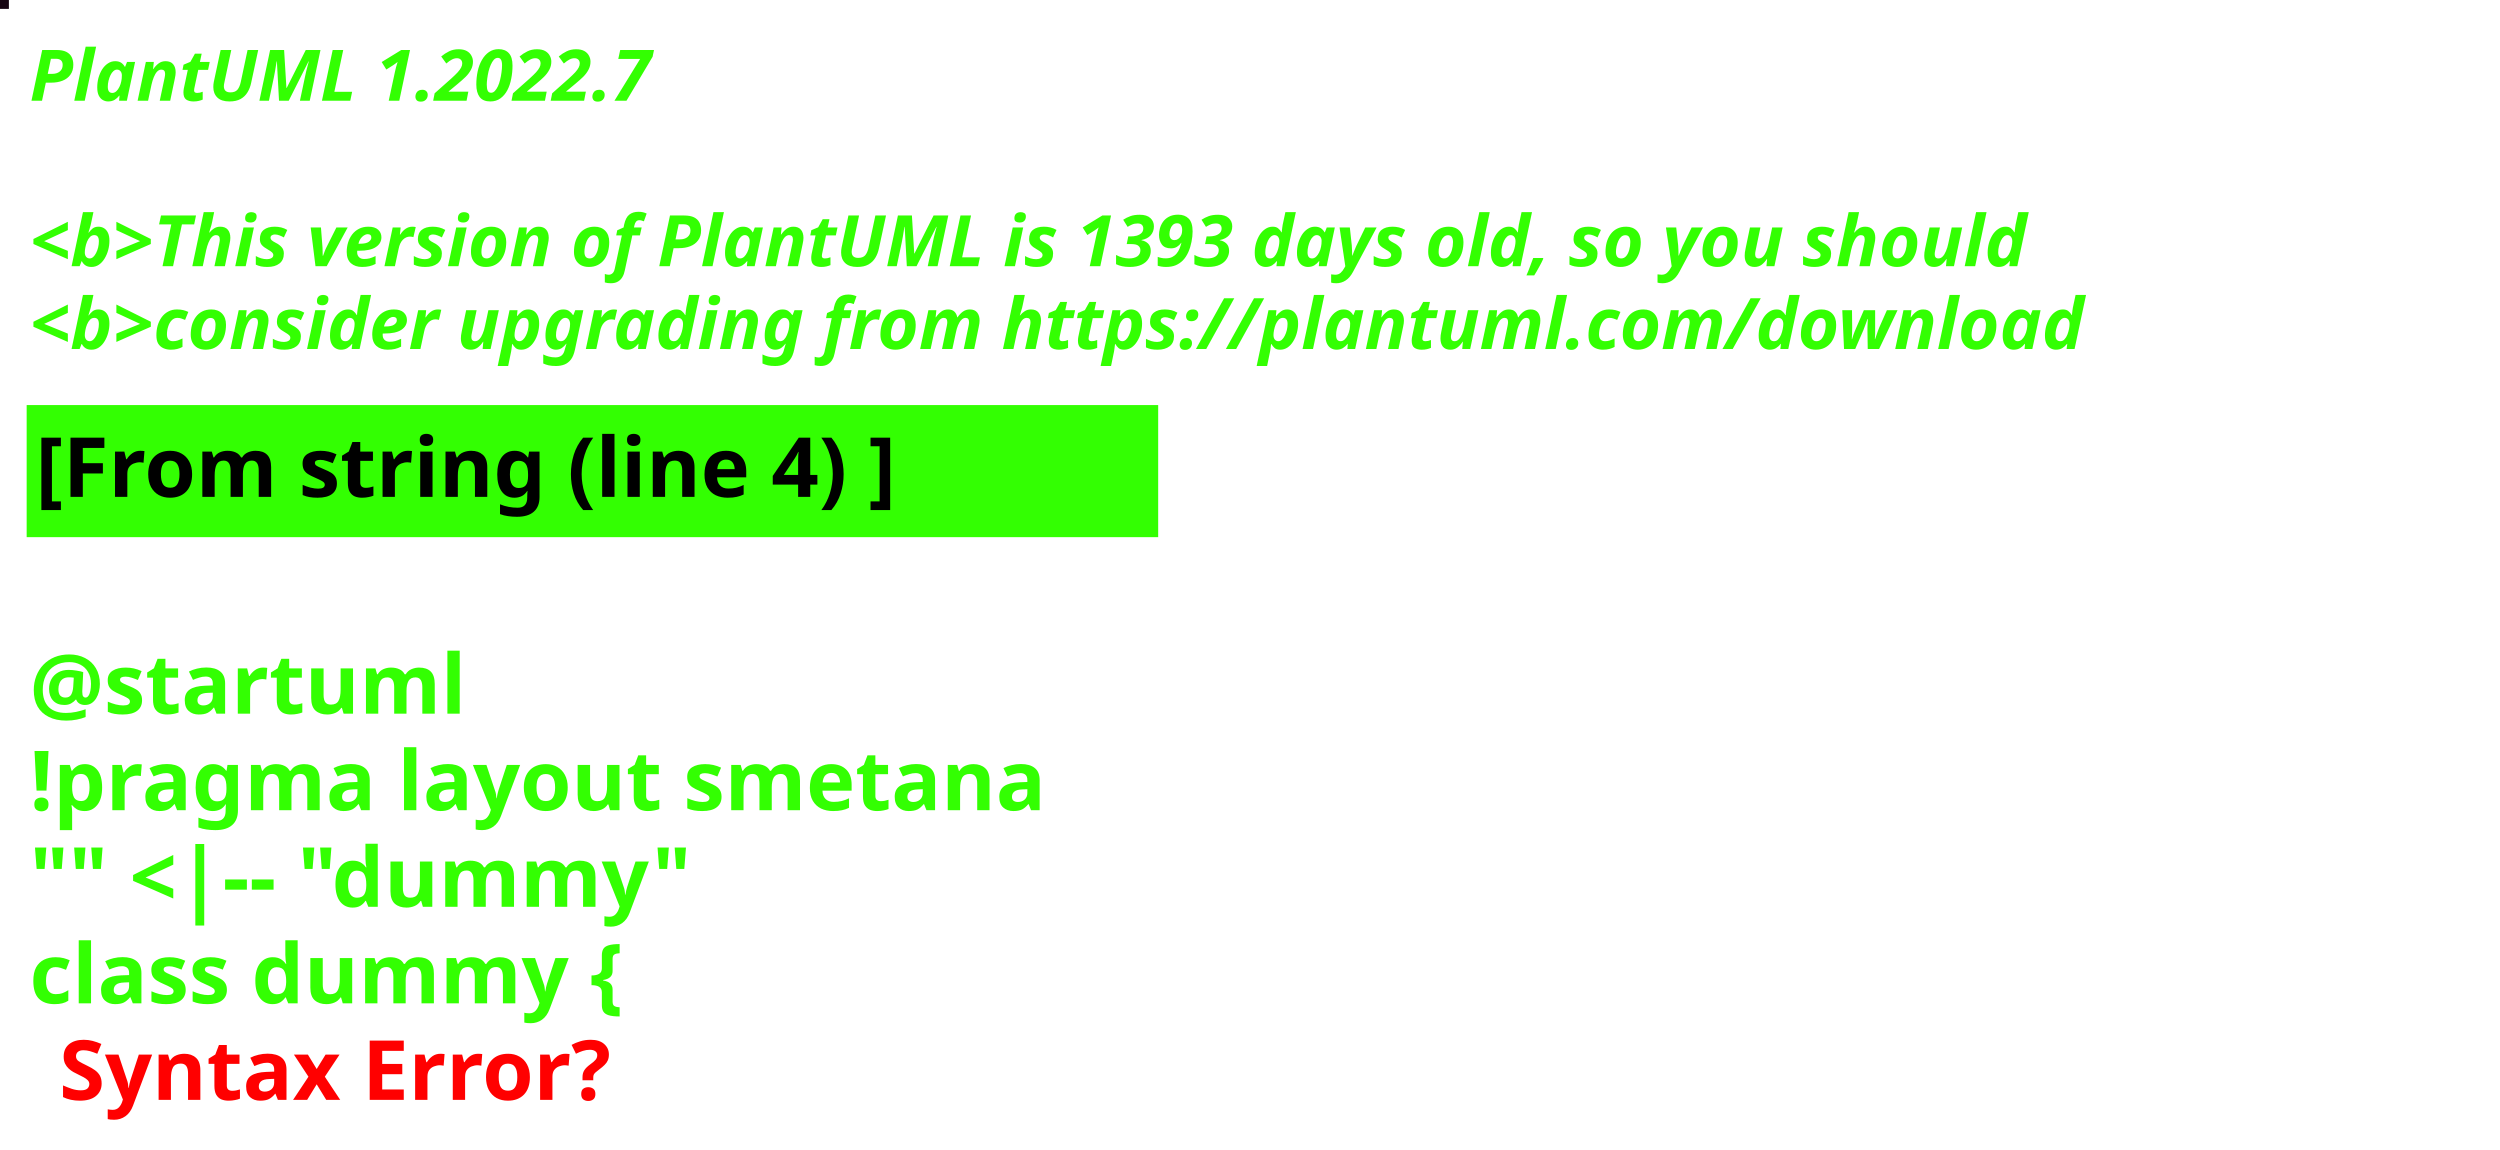
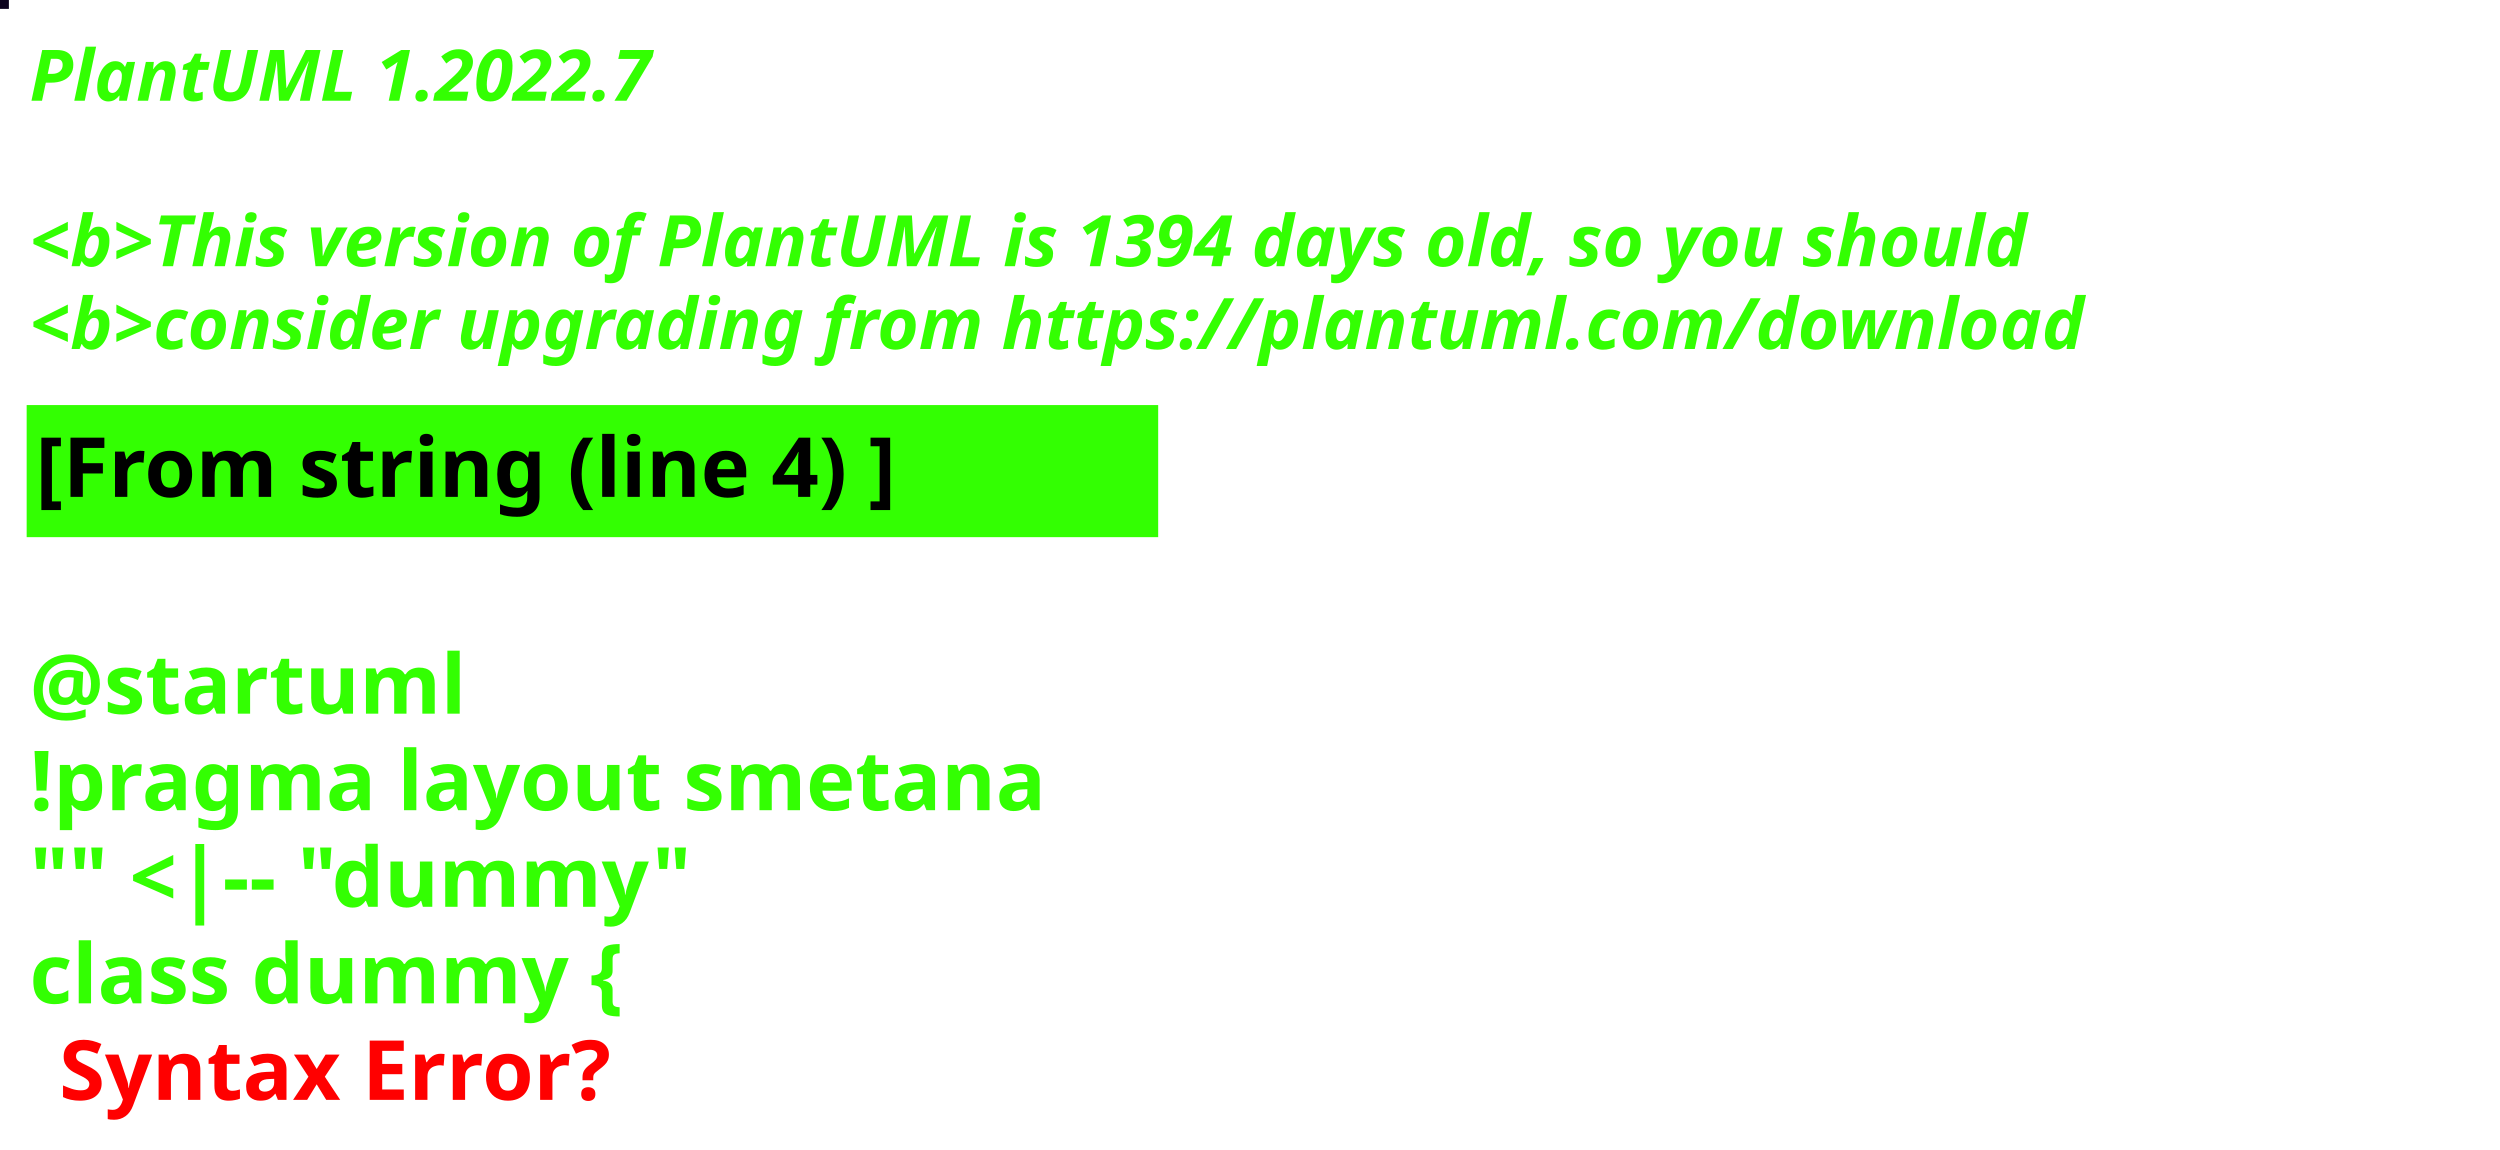
<svg xmlns="http://www.w3.org/2000/svg" contentStyleType="text/css" height="194px" preserveAspectRatio="none" style="width:422px;height:194px;background:#000000;" version="1.1" viewBox="0 0 422 194" width="422px" zoomAndPan="magnify">
  <defs />
  <g>
-     <rect fill="#170513" height="1" style="stroke:#170513;stroke-width:1.0;" width="1" x="0" y="0" />
+     <rect fill="#0C031E" height="1" style="stroke:#0C031E;stroke-width:1.0;" width="1" x="0" y="0" />
    <text fill="#33FF02" font-family="sans-serif" font-size="12" font-style="italic" font-weight="bold" lengthAdjust="spacing" textLength="127" x="5" y="17">PlantUML 1.2022.7</text>
    <text fill="#33FF02" font-family="sans-serif" font-size="12" font-style="italic" font-weight="bold" lengthAdjust="spacing" textLength="4" x="5" y="30.969"> </text>
-     <text fill="#33FF02" font-family="sans-serif" font-size="12" font-style="italic" font-weight="bold" lengthAdjust="spacing" textLength="407" x="5" y="44.938">&lt;b&gt;This version of PlantUML is 1393 days old, so you should</text>
+     <text fill="#33FF02" font-family="sans-serif" font-size="12" font-style="italic" font-weight="bold" lengthAdjust="spacing" textLength="407" x="5" y="44.938">&lt;b&gt;This version of PlantUML is 1394 days old, so you should</text>
    <text fill="#33FF02" font-family="sans-serif" font-size="12" font-style="italic" font-weight="bold" lengthAdjust="spacing" textLength="408" x="5" y="58.906">&lt;b&gt;consider upgrading from https://plantuml.com/download</text>
    <rect fill="#33FF02" height="21.297" style="stroke:#33FF02;stroke-width:1.0;" width="190" x="5" y="68.875" />
    <text fill="#000000" font-family="sans-serif" font-size="14" font-weight="bold" lengthAdjust="spacing" textLength="168" x="6" y="83.875">[From string (line 4) ]</text>
    <text fill="#33FF02" font-family="sans-serif" font-size="14" font-weight="bold" lengthAdjust="spacing" textLength="5" x="5" y="104.172"> </text>
    <text fill="#33FF02" font-family="sans-serif" font-size="14" font-weight="bold" lengthAdjust="spacing" textLength="79" x="5" y="120.469">@startuml</text>
    <text fill="#33FF02" font-family="sans-serif" font-size="14" font-weight="bold" lengthAdjust="spacing" textLength="190" x="5" y="136.766">!pragma layout smetana</text>
    <text fill="#33FF02" font-family="sans-serif" font-size="14" font-weight="bold" lengthAdjust="spacing" textLength="124" x="5" y="153.062">"" &lt;|-- "dummy"</text>
    <text fill="#33FF02" font-family="sans-serif" font-size="14" font-weight="bold" lengthAdjust="spacing" text-decoration="wavy underline" textLength="117" x="5" y="169.359">class dummy {</text>
    <text fill="#FF0000" font-family="sans-serif" font-size="14" font-weight="bold" lengthAdjust="spacing" textLength="106" x="10" y="185.656">Syntax Error?</text>
  </g>
</svg>
